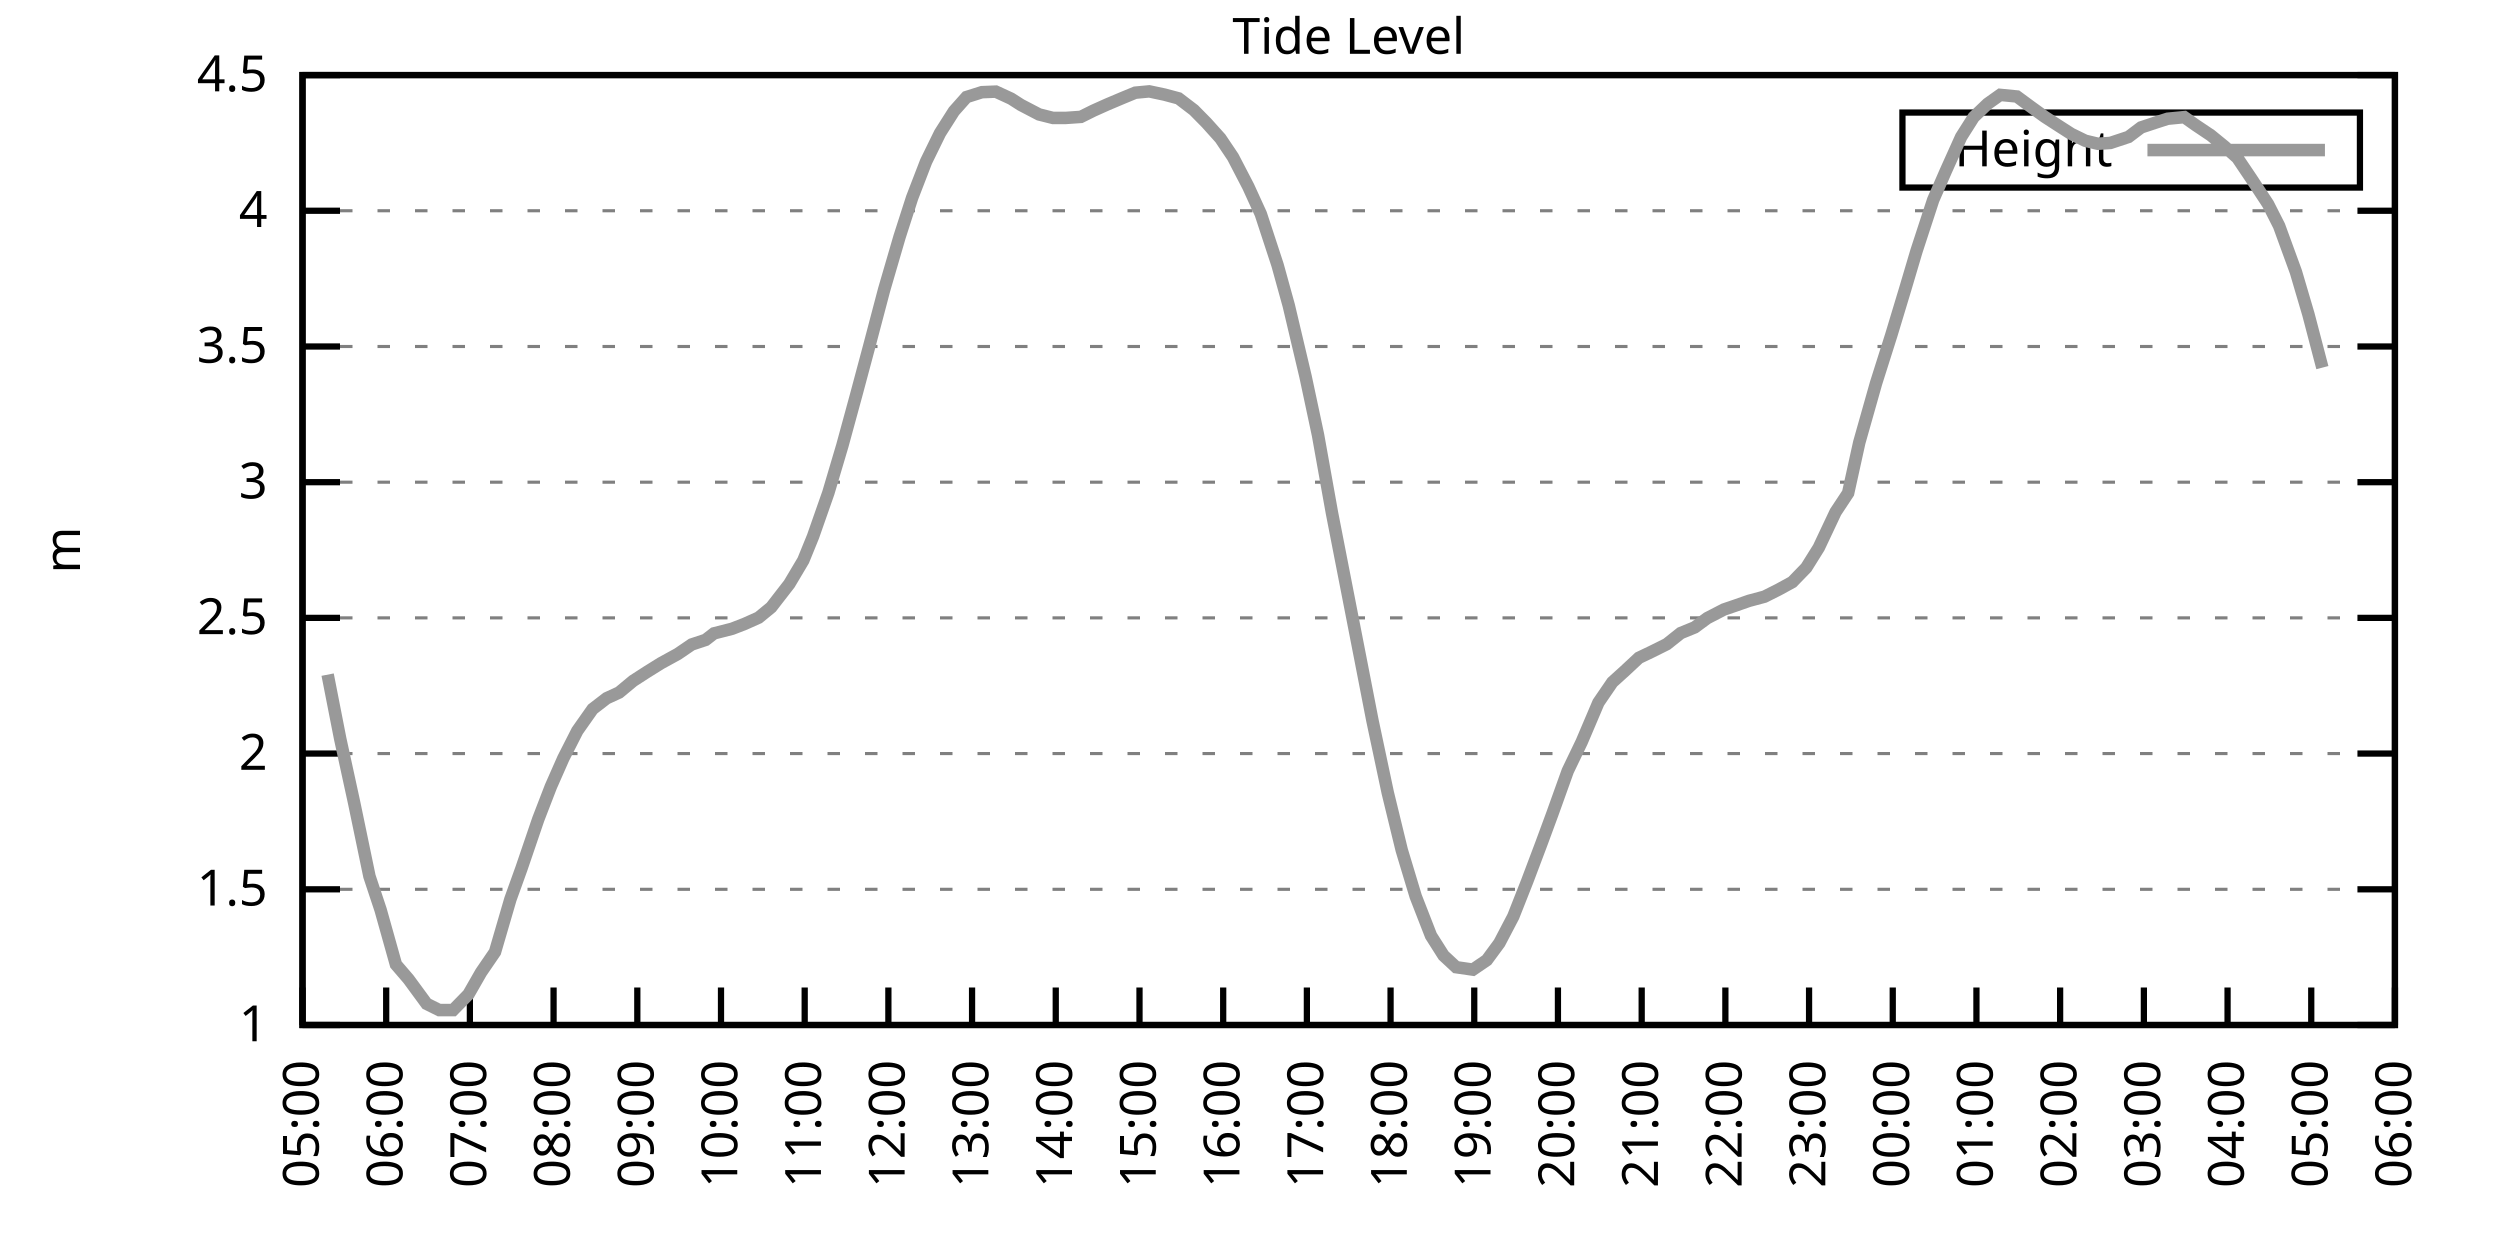
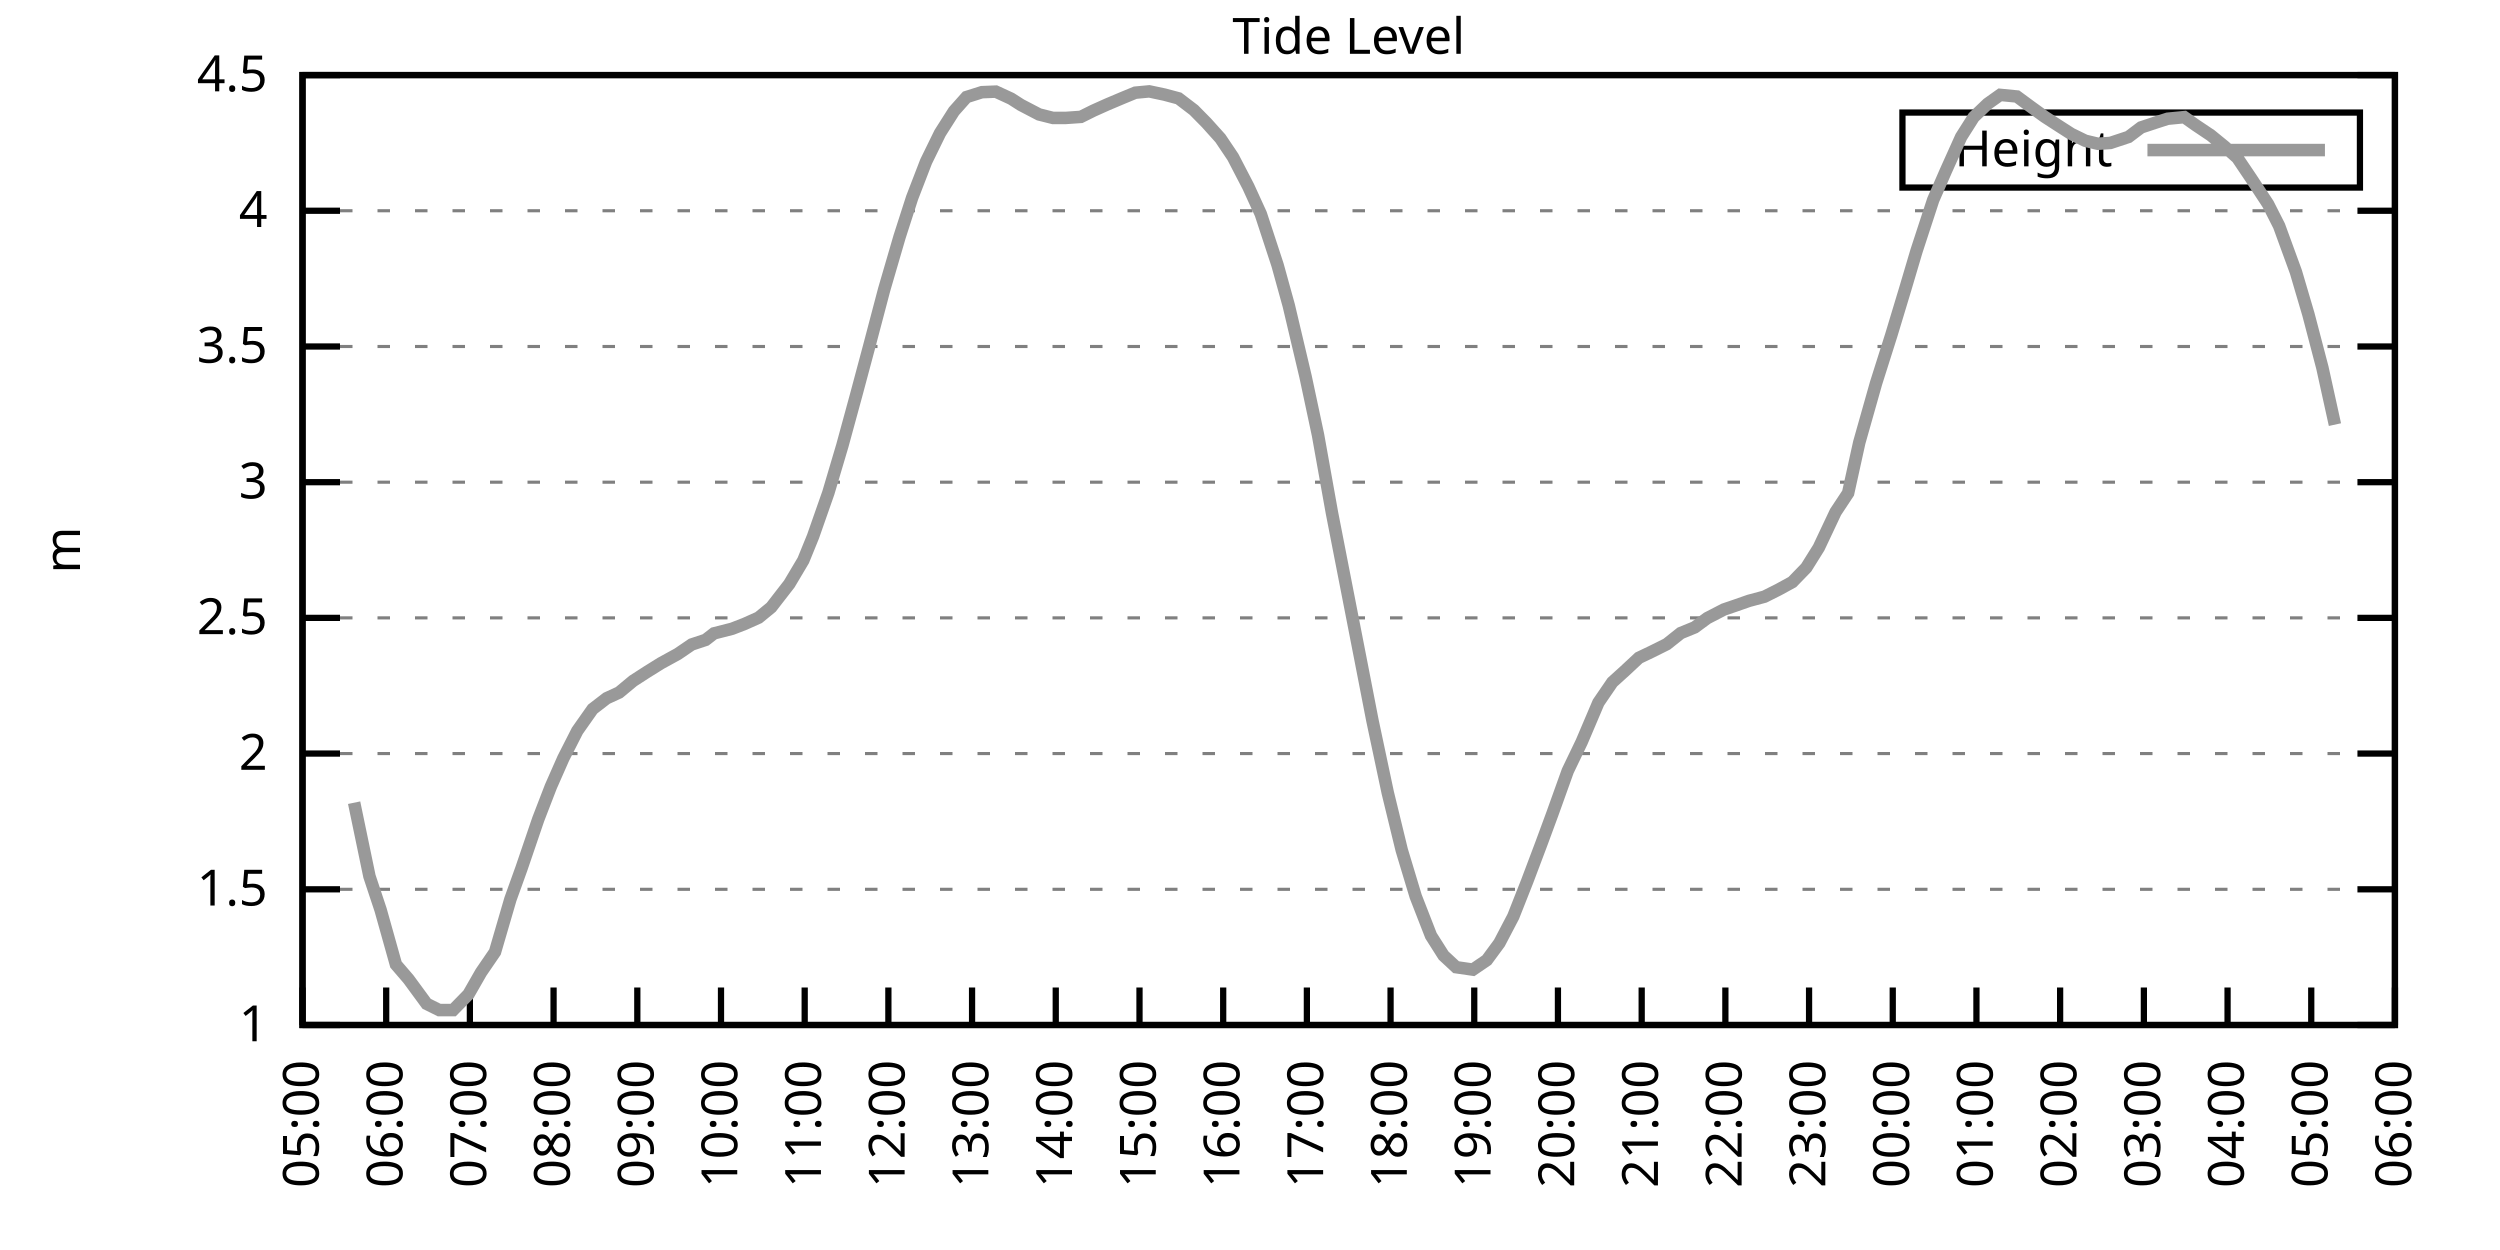
<svg xmlns="http://www.w3.org/2000/svg" xmlns:xlink="http://www.w3.org/1999/xlink" width="400" height="200" viewBox="0 0 400 200">
  <g id="gnuplot_canvas">
    <rect x="0" y="0" width="400" height="200" fill="none" />
    <defs>
      <circle id="gpDot" r="0.5" stroke-width="0.5" stroke="currentColor" />
      <path id="gpPt0" stroke-width="0.333" stroke="currentColor" d="M-1,0 h2 M0,-1 v2" />
      <path id="gpPt1" stroke-width="0.333" stroke="currentColor" d="M-1,-1 L1,1 M1,-1 L-1,1" />
      <path id="gpPt2" stroke-width="0.333" stroke="currentColor" d="M-1,0 L1,0 M0,-1 L0,1 M-1,-1 L1,1 M-1,1 L1,-1" />
      <rect id="gpPt3" stroke-width="0.333" stroke="currentColor" x="-1" y="-1" width="2" height="2" />
      <rect id="gpPt4" stroke-width="0.333" stroke="currentColor" fill="currentColor" x="-1" y="-1" width="2" height="2" />
      <circle id="gpPt5" stroke-width="0.333" stroke="currentColor" cx="0" cy="0" r="1" />
      <use xlink:href="#gpPt5" id="gpPt6" fill="currentColor" stroke="none" />
      <path id="gpPt7" stroke-width="0.333" stroke="currentColor" d="M0,-1.33 L-1.33,0.67 L1.33,0.67 z" />
      <use xlink:href="#gpPt7" id="gpPt8" fill="currentColor" stroke="none" />
      <use xlink:href="#gpPt7" id="gpPt9" stroke="currentColor" transform="rotate(180)" />
      <use xlink:href="#gpPt9" id="gpPt10" fill="currentColor" stroke="none" />
      <use xlink:href="#gpPt3" id="gpPt11" stroke="currentColor" transform="rotate(45)" />
      <use xlink:href="#gpPt11" id="gpPt12" fill="currentColor" stroke="none" />
      <path id="gpPt13" stroke-width="0.333" stroke="currentColor" d="M0,1.330 L1.265,0.411 L0.782,-1.067 L-0.782,-1.076 L-1.265,0.411 z" />
      <use xlink:href="#gpPt13" id="gpPt14" fill="currentColor" stroke="none" />
      <filter id="textbox" filterUnits="objectBoundingBox" x="0" y="0" height="1" width="1">
        <feFlood flood-color="white" flood-opacity="1" result="bgnd" />
        <feComposite in="SourceGraphic" in2="bgnd" operator="atop" />
      </filter>
      <filter id="greybox" filterUnits="objectBoundingBox" x="0" y="0" height="1" width="1">
        <feFlood flood-color="lightgrey" flood-opacity="1" result="grey" />
        <feComposite in="SourceGraphic" in2="grey" operator="atop" />
      </filter>
    </defs>
    <g fill="none" color="white" stroke="currentColor" stroke-width="1.00" stroke-linecap="butt" stroke-linejoin="miter">
</g>
    <g fill="none" color="black" stroke="currentColor" stroke-width="1.00" stroke-linecap="butt" stroke-linejoin="miter">
      <g stroke="none" shape-rendering="crispEdges">
        <polygon fill="rgb(255, 255, 255)" points="48.40,164.00 383.18,164.00 383.18,12.02 48.40,12.02 " />
      </g>
    </g>
    <g fill="none" color="black" stroke="currentColor" stroke-width="1.00" stroke-linecap="butt" stroke-linejoin="miter">
</g>
    <g fill="none" color="black" stroke="black" stroke-width="0.50" stroke-linecap="butt" stroke-linejoin="miter">
</g>
    <g fill="none" color="gray" stroke="currentColor" stroke-width="0.50" stroke-linecap="butt" stroke-linejoin="miter">
      <path stroke="gray" stroke-dasharray="2,4" class="gridline" d="M48.40,164.00 L383.19,164.00  " />
    </g>
    <g fill="none" color="gray" stroke="gray" stroke-width="1.00" stroke-linecap="butt" stroke-linejoin="miter">
</g>
    <g fill="none" color="black" stroke="currentColor" stroke-width="1.00" stroke-linecap="butt" stroke-linejoin="miter">
      <path stroke="black" d="M48.40,164.00 L54.40,164.00 M383.19,164.00 L377.19,164.00  " />
      <g transform="translate(42.80,166.60)" stroke="none" fill="black" font-family="Sans" font-size="8.00" text-anchor="end">
        <text>
          <tspan font-family="Sans"> 1</tspan>
        </text>
      </g>
    </g>
    <g fill="none" color="black" stroke="currentColor" stroke-width="1.00" stroke-linecap="butt" stroke-linejoin="miter">
</g>
    <g fill="none" color="black" stroke="black" stroke-width="0.50" stroke-linecap="butt" stroke-linejoin="miter">
</g>
    <g fill="none" color="gray" stroke="currentColor" stroke-width="0.50" stroke-linecap="butt" stroke-linejoin="miter">
      <path stroke="gray" stroke-dasharray="2,4" class="gridline" d="M48.40,142.29 L383.19,142.29  " />
    </g>
    <g fill="none" color="gray" stroke="gray" stroke-width="1.00" stroke-linecap="butt" stroke-linejoin="miter">
</g>
    <g fill="none" color="black" stroke="currentColor" stroke-width="1.00" stroke-linecap="butt" stroke-linejoin="miter">
      <path stroke="black" d="M48.40,142.29 L54.40,142.29 M383.19,142.29 L377.19,142.29  " />
      <g transform="translate(42.80,144.89)" stroke="none" fill="black" font-family="Sans" font-size="8.00" text-anchor="end">
        <text>
          <tspan font-family="Sans"> 1.5</tspan>
        </text>
      </g>
    </g>
    <g fill="none" color="black" stroke="currentColor" stroke-width="1.00" stroke-linecap="butt" stroke-linejoin="miter">
</g>
    <g fill="none" color="black" stroke="black" stroke-width="0.50" stroke-linecap="butt" stroke-linejoin="miter">
</g>
    <g fill="none" color="gray" stroke="currentColor" stroke-width="0.50" stroke-linecap="butt" stroke-linejoin="miter">
      <path stroke="gray" stroke-dasharray="2,4" class="gridline" d="M48.40,120.57 L383.19,120.57  " />
    </g>
    <g fill="none" color="gray" stroke="gray" stroke-width="1.00" stroke-linecap="butt" stroke-linejoin="miter">
</g>
    <g fill="none" color="black" stroke="currentColor" stroke-width="1.00" stroke-linecap="butt" stroke-linejoin="miter">
      <path stroke="black" d="M48.40,120.57 L54.40,120.57 M383.19,120.57 L377.19,120.57  " />
      <g transform="translate(42.80,123.17)" stroke="none" fill="black" font-family="Sans" font-size="8.00" text-anchor="end">
        <text>
          <tspan font-family="Sans"> 2</tspan>
        </text>
      </g>
    </g>
    <g fill="none" color="black" stroke="currentColor" stroke-width="1.00" stroke-linecap="butt" stroke-linejoin="miter">
</g>
    <g fill="none" color="black" stroke="black" stroke-width="0.50" stroke-linecap="butt" stroke-linejoin="miter">
</g>
    <g fill="none" color="gray" stroke="currentColor" stroke-width="0.50" stroke-linecap="butt" stroke-linejoin="miter">
      <path stroke="gray" stroke-dasharray="2,4" class="gridline" d="M48.40,98.86 L383.19,98.86  " />
    </g>
    <g fill="none" color="gray" stroke="gray" stroke-width="1.00" stroke-linecap="butt" stroke-linejoin="miter">
</g>
    <g fill="none" color="black" stroke="currentColor" stroke-width="1.00" stroke-linecap="butt" stroke-linejoin="miter">
      <path stroke="black" d="M48.40,98.86 L54.40,98.86 M383.19,98.86 L377.19,98.86  " />
      <g transform="translate(42.80,101.46)" stroke="none" fill="black" font-family="Sans" font-size="8.00" text-anchor="end">
        <text>
          <tspan font-family="Sans"> 2.5</tspan>
        </text>
      </g>
    </g>
    <g fill="none" color="black" stroke="currentColor" stroke-width="1.00" stroke-linecap="butt" stroke-linejoin="miter">
</g>
    <g fill="none" color="black" stroke="black" stroke-width="0.50" stroke-linecap="butt" stroke-linejoin="miter">
</g>
    <g fill="none" color="gray" stroke="currentColor" stroke-width="0.50" stroke-linecap="butt" stroke-linejoin="miter">
      <path stroke="gray" stroke-dasharray="2,4" class="gridline" d="M48.40,77.15 L383.19,77.15  " />
    </g>
    <g fill="none" color="gray" stroke="gray" stroke-width="1.00" stroke-linecap="butt" stroke-linejoin="miter">
</g>
    <g fill="none" color="black" stroke="currentColor" stroke-width="1.00" stroke-linecap="butt" stroke-linejoin="miter">
      <path stroke="black" d="M48.40,77.15 L54.40,77.15 M383.19,77.15 L377.19,77.15  " />
      <g transform="translate(42.80,79.75)" stroke="none" fill="black" font-family="Sans" font-size="8.00" text-anchor="end">
        <text>
          <tspan font-family="Sans"> 3</tspan>
        </text>
      </g>
    </g>
    <g fill="none" color="black" stroke="currentColor" stroke-width="1.00" stroke-linecap="butt" stroke-linejoin="miter">
</g>
    <g fill="none" color="black" stroke="black" stroke-width="0.50" stroke-linecap="butt" stroke-linejoin="miter">
</g>
    <g fill="none" color="gray" stroke="currentColor" stroke-width="0.50" stroke-linecap="butt" stroke-linejoin="miter">
      <path stroke="gray" stroke-dasharray="2,4" class="gridline" d="M48.40,55.44 L383.19,55.44  " />
    </g>
    <g fill="none" color="gray" stroke="gray" stroke-width="1.00" stroke-linecap="butt" stroke-linejoin="miter">
</g>
    <g fill="none" color="black" stroke="currentColor" stroke-width="1.00" stroke-linecap="butt" stroke-linejoin="miter">
      <path stroke="black" d="M48.40,55.44 L54.40,55.44 M383.19,55.44 L377.19,55.44  " />
      <g transform="translate(42.80,58.04)" stroke="none" fill="black" font-family="Sans" font-size="8.00" text-anchor="end">
        <text>
          <tspan font-family="Sans"> 3.5</tspan>
        </text>
      </g>
    </g>
    <g fill="none" color="black" stroke="currentColor" stroke-width="1.00" stroke-linecap="butt" stroke-linejoin="miter">
</g>
    <g fill="none" color="black" stroke="black" stroke-width="0.50" stroke-linecap="butt" stroke-linejoin="miter">
</g>
    <g fill="none" color="gray" stroke="currentColor" stroke-width="0.50" stroke-linecap="butt" stroke-linejoin="miter">
      <path stroke="gray" stroke-dasharray="2,4" class="gridline" d="M48.40,33.72 L383.19,33.72  " />
    </g>
    <g fill="none" color="gray" stroke="gray" stroke-width="1.00" stroke-linecap="butt" stroke-linejoin="miter">
</g>
    <g fill="none" color="black" stroke="currentColor" stroke-width="1.00" stroke-linecap="butt" stroke-linejoin="miter">
      <path stroke="black" d="M48.40,33.72 L54.40,33.72 M383.19,33.72 L377.19,33.72  " />
      <g transform="translate(42.80,36.32)" stroke="none" fill="black" font-family="Sans" font-size="8.00" text-anchor="end">
        <text>
          <tspan font-family="Sans"> 4</tspan>
        </text>
      </g>
    </g>
    <g fill="none" color="black" stroke="currentColor" stroke-width="1.00" stroke-linecap="butt" stroke-linejoin="miter">
</g>
    <g fill="none" color="black" stroke="black" stroke-width="0.50" stroke-linecap="butt" stroke-linejoin="miter">
</g>
    <g fill="none" color="gray" stroke="currentColor" stroke-width="0.50" stroke-linecap="butt" stroke-linejoin="miter">
      <path stroke="gray" stroke-dasharray="2,4" class="gridline" d="M48.40,12.01 L383.19,12.01  " />
    </g>
    <g fill="none" color="gray" stroke="gray" stroke-width="1.00" stroke-linecap="butt" stroke-linejoin="miter">
</g>
    <g fill="none" color="black" stroke="currentColor" stroke-width="1.00" stroke-linecap="butt" stroke-linejoin="miter">
      <path stroke="black" d="M48.40,12.01 L54.40,12.01 M383.19,12.01 L377.19,12.01  " />
      <g transform="translate(42.80,14.61)" stroke="none" fill="black" font-family="Sans" font-size="8.00" text-anchor="end">
        <text>
          <tspan font-family="Sans"> 4.5</tspan>
        </text>
      </g>
    </g>
    <g fill="none" color="black" stroke="currentColor" stroke-width="1.00" stroke-linecap="butt" stroke-linejoin="miter">
      <path stroke="black" d="M48.40,164.00 L48.40,158.00  " />
      <g transform="translate(51.00,169.60) rotate(270.00)" stroke="none" fill="black" font-family="Sans" font-size="8.00" text-anchor="end">
        <text>
          <tspan font-family="Sans">05:00</tspan>
        </text>
      </g>
    </g>
    <g fill="none" color="black" stroke="currentColor" stroke-width="1.00" stroke-linecap="butt" stroke-linejoin="miter">
      <path stroke="black" d="M61.79,164.00 L61.79,158.00  " />
      <g transform="translate(64.39,169.60) rotate(270.00)" stroke="none" fill="black" font-family="Sans" font-size="8.00" text-anchor="end">
        <text>
          <tspan font-family="Sans">06:00</tspan>
        </text>
      </g>
    </g>
    <g fill="none" color="black" stroke="currentColor" stroke-width="1.00" stroke-linecap="butt" stroke-linejoin="miter">
      <path stroke="black" d="M75.18,164.00 L75.18,158.00  " />
      <g transform="translate(77.78,169.60) rotate(270.00)" stroke="none" fill="black" font-family="Sans" font-size="8.00" text-anchor="end">
        <text>
          <tspan font-family="Sans">07:00</tspan>
        </text>
      </g>
    </g>
    <g fill="none" color="black" stroke="currentColor" stroke-width="1.00" stroke-linecap="butt" stroke-linejoin="miter">
      <path stroke="black" d="M88.57,164.00 L88.57,158.00  " />
      <g transform="translate(91.17,169.60) rotate(270.00)" stroke="none" fill="black" font-family="Sans" font-size="8.00" text-anchor="end">
        <text>
          <tspan font-family="Sans">08:00</tspan>
        </text>
      </g>
    </g>
    <g fill="none" color="black" stroke="currentColor" stroke-width="1.00" stroke-linecap="butt" stroke-linejoin="miter">
      <path stroke="black" d="M101.97,164.00 L101.97,158.00  " />
      <g transform="translate(104.57,169.60) rotate(270.00)" stroke="none" fill="black" font-family="Sans" font-size="8.00" text-anchor="end">
        <text>
          <tspan font-family="Sans">09:00</tspan>
        </text>
      </g>
    </g>
    <g fill="none" color="black" stroke="currentColor" stroke-width="1.00" stroke-linecap="butt" stroke-linejoin="miter">
      <path stroke="black" d="M115.36,164.00 L115.36,158.00  " />
      <g transform="translate(117.96,169.60) rotate(270.00)" stroke="none" fill="black" font-family="Sans" font-size="8.00" text-anchor="end">
        <text>
          <tspan font-family="Sans">10:00</tspan>
        </text>
      </g>
    </g>
    <g fill="none" color="black" stroke="currentColor" stroke-width="1.00" stroke-linecap="butt" stroke-linejoin="miter">
      <path stroke="black" d="M128.75,164.00 L128.75,158.00  " />
      <g transform="translate(131.35,169.60) rotate(270.00)" stroke="none" fill="black" font-family="Sans" font-size="8.00" text-anchor="end">
        <text>
          <tspan font-family="Sans">11:00</tspan>
        </text>
      </g>
    </g>
    <g fill="none" color="black" stroke="currentColor" stroke-width="1.00" stroke-linecap="butt" stroke-linejoin="miter">
      <path stroke="black" d="M142.14,164.00 L142.14,158.00  " />
      <g transform="translate(144.74,169.60) rotate(270.00)" stroke="none" fill="black" font-family="Sans" font-size="8.00" text-anchor="end">
        <text>
          <tspan font-family="Sans">12:00</tspan>
        </text>
      </g>
    </g>
    <g fill="none" color="black" stroke="currentColor" stroke-width="1.00" stroke-linecap="butt" stroke-linejoin="miter">
      <path stroke="black" d="M155.53,164.00 L155.53,158.00  " />
      <g transform="translate(158.13,169.60) rotate(270.00)" stroke="none" fill="black" font-family="Sans" font-size="8.00" text-anchor="end">
        <text>
          <tspan font-family="Sans">13:00</tspan>
        </text>
      </g>
    </g>
    <g fill="none" color="black" stroke="currentColor" stroke-width="1.00" stroke-linecap="butt" stroke-linejoin="miter">
      <path stroke="black" d="M168.92,164.00 L168.92,158.00  " />
      <g transform="translate(171.52,169.60) rotate(270.00)" stroke="none" fill="black" font-family="Sans" font-size="8.00" text-anchor="end">
        <text>
          <tspan font-family="Sans">14:00</tspan>
        </text>
      </g>
    </g>
    <g fill="none" color="black" stroke="currentColor" stroke-width="1.00" stroke-linecap="butt" stroke-linejoin="miter">
      <path stroke="black" d="M182.32,164.00 L182.32,158.00  " />
      <g transform="translate(184.92,169.60) rotate(270.00)" stroke="none" fill="black" font-family="Sans" font-size="8.00" text-anchor="end">
        <text>
          <tspan font-family="Sans">15:00</tspan>
        </text>
      </g>
    </g>
    <g fill="none" color="black" stroke="currentColor" stroke-width="1.00" stroke-linecap="butt" stroke-linejoin="miter">
      <path stroke="black" d="M195.71,164.00 L195.71,158.00  " />
      <g transform="translate(198.31,169.60) rotate(270.00)" stroke="none" fill="black" font-family="Sans" font-size="8.00" text-anchor="end">
        <text>
          <tspan font-family="Sans">16:00</tspan>
        </text>
      </g>
    </g>
    <g fill="none" color="black" stroke="currentColor" stroke-width="1.00" stroke-linecap="butt" stroke-linejoin="miter">
      <path stroke="black" d="M209.10,164.00 L209.10,158.00  " />
      <g transform="translate(211.70,169.60) rotate(270.00)" stroke="none" fill="black" font-family="Sans" font-size="8.00" text-anchor="end">
        <text>
          <tspan font-family="Sans">17:00</tspan>
        </text>
      </g>
    </g>
    <g fill="none" color="black" stroke="currentColor" stroke-width="1.00" stroke-linecap="butt" stroke-linejoin="miter">
      <path stroke="black" d="M222.49,164.00 L222.49,158.00  " />
      <g transform="translate(225.09,169.60) rotate(270.00)" stroke="none" fill="black" font-family="Sans" font-size="8.00" text-anchor="end">
        <text>
          <tspan font-family="Sans">18:00</tspan>
        </text>
      </g>
    </g>
    <g fill="none" color="black" stroke="currentColor" stroke-width="1.00" stroke-linecap="butt" stroke-linejoin="miter">
      <path stroke="black" d="M235.88,164.00 L235.88,158.00  " />
      <g transform="translate(238.48,169.60) rotate(270.00)" stroke="none" fill="black" font-family="Sans" font-size="8.00" text-anchor="end">
        <text>
          <tspan font-family="Sans">19:00</tspan>
        </text>
      </g>
    </g>
    <g fill="none" color="black" stroke="currentColor" stroke-width="1.00" stroke-linecap="butt" stroke-linejoin="miter">
      <path stroke="black" d="M249.27,164.00 L249.27,158.00  " />
      <g transform="translate(251.87,169.60) rotate(270.00)" stroke="none" fill="black" font-family="Sans" font-size="8.00" text-anchor="end">
        <text>
          <tspan font-family="Sans">20:00</tspan>
        </text>
      </g>
    </g>
    <g fill="none" color="black" stroke="currentColor" stroke-width="1.00" stroke-linecap="butt" stroke-linejoin="miter">
      <path stroke="black" d="M262.67,164.00 L262.67,158.00  " />
      <g transform="translate(265.27,169.60) rotate(270.00)" stroke="none" fill="black" font-family="Sans" font-size="8.00" text-anchor="end">
        <text>
          <tspan font-family="Sans">21:00</tspan>
        </text>
      </g>
    </g>
    <g fill="none" color="black" stroke="currentColor" stroke-width="1.00" stroke-linecap="butt" stroke-linejoin="miter">
      <path stroke="black" d="M276.06,164.00 L276.06,158.00  " />
      <g transform="translate(278.66,169.60) rotate(270.00)" stroke="none" fill="black" font-family="Sans" font-size="8.00" text-anchor="end">
        <text>
          <tspan font-family="Sans">22:00</tspan>
        </text>
      </g>
    </g>
    <g fill="none" color="black" stroke="currentColor" stroke-width="1.00" stroke-linecap="butt" stroke-linejoin="miter">
      <path stroke="black" d="M289.45,164.00 L289.45,158.00  " />
      <g transform="translate(292.05,169.60) rotate(270.00)" stroke="none" fill="black" font-family="Sans" font-size="8.00" text-anchor="end">
        <text>
          <tspan font-family="Sans">23:00</tspan>
        </text>
      </g>
    </g>
    <g fill="none" color="black" stroke="currentColor" stroke-width="1.00" stroke-linecap="butt" stroke-linejoin="miter">
      <path stroke="black" d="M302.84,164.00 L302.84,158.00  " />
      <g transform="translate(305.44,169.60) rotate(270.00)" stroke="none" fill="black" font-family="Sans" font-size="8.00" text-anchor="end">
        <text>
          <tspan font-family="Sans">00:00</tspan>
        </text>
      </g>
    </g>
    <g fill="none" color="black" stroke="currentColor" stroke-width="1.00" stroke-linecap="butt" stroke-linejoin="miter">
      <path stroke="black" d="M316.23,164.00 L316.23,158.00  " />
      <g transform="translate(318.83,169.60) rotate(270.00)" stroke="none" fill="black" font-family="Sans" font-size="8.00" text-anchor="end">
        <text>
          <tspan font-family="Sans">01:00</tspan>
        </text>
      </g>
    </g>
    <g fill="none" color="black" stroke="currentColor" stroke-width="1.00" stroke-linecap="butt" stroke-linejoin="miter">
      <path stroke="black" d="M329.62,164.00 L329.62,158.00  " />
      <g transform="translate(332.22,169.60) rotate(270.00)" stroke="none" fill="black" font-family="Sans" font-size="8.00" text-anchor="end">
        <text>
          <tspan font-family="Sans">02:00</tspan>
        </text>
      </g>
    </g>
    <g fill="none" color="black" stroke="currentColor" stroke-width="1.00" stroke-linecap="butt" stroke-linejoin="miter">
      <path stroke="black" d="M343.02,164.00 L343.02,158.00  " />
      <g transform="translate(345.62,169.60) rotate(270.00)" stroke="none" fill="black" font-family="Sans" font-size="8.00" text-anchor="end">
        <text>
          <tspan font-family="Sans">03:00</tspan>
        </text>
      </g>
    </g>
    <g fill="none" color="black" stroke="currentColor" stroke-width="1.00" stroke-linecap="butt" stroke-linejoin="miter">
      <path stroke="black" d="M356.41,164.00 L356.41,158.00  " />
      <g transform="translate(359.01,169.60) rotate(270.00)" stroke="none" fill="black" font-family="Sans" font-size="8.00" text-anchor="end">
        <text>
          <tspan font-family="Sans">04:00</tspan>
        </text>
      </g>
    </g>
    <g fill="none" color="black" stroke="currentColor" stroke-width="1.00" stroke-linecap="butt" stroke-linejoin="miter">
      <path stroke="black" d="M369.80,164.00 L369.80,158.00  " />
      <g transform="translate(372.40,169.60) rotate(270.00)" stroke="none" fill="black" font-family="Sans" font-size="8.00" text-anchor="end">
        <text>
          <tspan font-family="Sans">05:00</tspan>
        </text>
      </g>
    </g>
    <g fill="none" color="black" stroke="currentColor" stroke-width="1.00" stroke-linecap="butt" stroke-linejoin="miter">
      <path stroke="black" d="M383.19,164.00 L383.19,158.00  " />
      <g transform="translate(385.79,169.60) rotate(270.00)" stroke="none" fill="black" font-family="Sans" font-size="8.00" text-anchor="end">
        <text>
          <tspan font-family="Sans">06:00</tspan>
        </text>
      </g>
    </g>
    <g fill="none" color="black" stroke="currentColor" stroke-width="1.00" stroke-linecap="butt" stroke-linejoin="miter">
</g>
    <g fill="none" color="black" stroke="currentColor" stroke-width="1.00" stroke-linecap="butt" stroke-linejoin="miter">
      <path stroke="black" d="M48.40,12.01 L48.40,164.00 L383.19,164.00 L383.19,12.01 L48.40,12.01 Z  " />
    </g>
    <g fill="none" color="black" stroke="currentColor" stroke-width="1.00" stroke-linecap="butt" stroke-linejoin="miter">
</g>
    <g fill="none" color="black" stroke="currentColor" stroke-width="1.00" stroke-linecap="butt" stroke-linejoin="miter">
      <path stroke="black" d="M304.39,30.01 L304.39,18.01 L377.59,18.01 L377.59,30.01 L304.39,30.01 Z  " />
    </g>
    <g id="Tide_level_plot_1">
      <g fill="none" color="white" stroke="black" stroke-width="2.00" stroke-linecap="butt" stroke-linejoin="miter">
</g>
      <g fill="none" color="black" stroke="currentColor" stroke-width="2.00" stroke-linecap="butt" stroke-linejoin="miter">
        <g transform="translate(337.99,26.61)" stroke="none" fill="black" font-family="Sans" font-size="8.00" text-anchor="end">
          <text>
            <tspan font-family="Sans">Height</tspan>
          </text>
        </g>
      </g>
      <g fill="none" color="black" stroke="currentColor" stroke-width="2.00" stroke-linecap="butt" stroke-linejoin="miter">
-         <path stroke="rgb(153, 153, 153)" d="M343.59,24.01 L371.99,24.01 M52.42,107.94 L54.43,118.19 L56.66,128.43 L59.11,140.20 L60.90,145.59 L63.35,154.32   L65.36,156.66 L68.26,160.61 L70.27,161.61 L72.50,161.61 L74.96,159.09 L76.97,155.58 L79.20,152.32 L81.66,143.89   L83.44,138.94 L86.12,131.08 L88.13,125.87 L90.14,121.31 L92.37,116.93 L94.82,113.45 L97.06,111.72 L99.06,110.80   L101.30,108.94 L103.53,107.50 L105.76,106.11 L108.44,104.64 L110.67,103.12 L112.90,102.38 L114.24,101.34 L117.14,100.60   L119.15,99.82 L121.38,98.82 L123.39,97.17 L126.29,93.43 L128.53,89.66 L130.09,85.83 L132.54,78.84 L134.78,71.29   L137.01,63.12 L139.02,55.61 L141.47,46.32 L143.93,37.89 L145.94,31.64 L148.17,25.86 L150.40,21.30 L152.63,17.79   L154.64,15.53 L157.10,14.75 L159.33,14.66 L161.78,15.79 L163.34,16.79 L166.25,18.31 L168.48,18.87 L170.49,18.87   L172.94,18.70 L174.95,17.70 L177.18,16.70 L179.64,15.66 L181.65,14.83 L183.88,14.62 L186.33,15.14 L188.57,15.74   L191.02,17.61 L193.03,19.65 L195.26,22.13 L197.27,25.12 L199.73,29.86 L201.73,34.24 L204.41,42.41 L206.20,48.88   L208.88,60.21 L210.88,69.59 L213.12,82.10 L213.79,85.53 L217.80,106.07 L219.59,115.28 L222.04,126.83 L224.28,136.03   L226.51,143.42 L228.96,149.71 L230.97,152.88 L232.98,154.75 L235.66,155.14 L237.89,153.62 L239.90,150.89 L242.13,146.63   L244.36,140.98 L246.60,135.04 L248.38,130.21 L250.84,123.35 L253.07,118.71 L255.75,112.41 L257.98,109.15 L259.99,107.33   L262.22,105.25 L264.23,104.29 L266.68,103.07 L268.92,101.29 L271.15,100.38 L273.16,98.90 L275.83,97.52 L277.62,96.91   L279.85,96.13 L282.31,95.47 L284.54,94.35 L286.77,93.13 L289.00,90.83 L291.01,87.61 L293.69,81.93 L295.70,78.89   L297.48,70.81 L300.16,61.34 L302.62,53.57 L304.85,46.19 L306.63,40.19 L309.31,31.99 L311.32,27.38 L313.78,21.91   L315.79,18.74 L318.02,16.61 L320.03,15.18 L322.70,15.44 L324.94,17.09 L327.17,18.70 L329.18,20.00 L331.41,21.43   L333.64,22.52 L335.65,23.00 L337.66,22.87 L340.56,21.91 L342.57,20.39 L344.80,19.65 L346.81,19.00 L349.49,18.74   L351.27,20.00 L353.73,21.65 L355.96,23.47 L357.97,25.25 L360.20,28.56 L362.88,32.64 L364.66,36.15 L367.34,43.49   L369.35,50.31 L371.58,58.82  " />
+         <path stroke="rgb(153, 153, 153)" d="M343.59,24.01 L371.99,24.01 M56.66,128.43 L59.11,140.20 L60.90,145.59 L63.35,154.32 L65.36,156.66 L68.26,160.61   L70.27,161.61 L72.50,161.61 L74.96,159.09 L76.97,155.58 L79.20,152.32 L81.66,143.89 L83.44,138.94 L86.12,131.08   L88.13,125.87 L90.14,121.31 L92.37,116.93 L94.82,113.45 L97.06,111.72 L99.06,110.80 L101.30,108.94 L103.53,107.50   L105.76,106.11 L108.44,104.64 L110.67,103.12 L112.90,102.38 L114.24,101.34 L117.14,100.60 L119.15,99.82 L121.38,98.82   L123.39,97.17 L126.29,93.43 L128.53,89.66 L130.09,85.83 L132.54,78.84 L134.78,71.29 L137.01,63.12 L139.02,55.61   L141.47,46.32 L143.93,37.89 L145.94,31.64 L148.17,25.86 L150.40,21.30 L152.63,17.79 L154.64,15.53 L157.10,14.75   L159.33,14.66 L161.78,15.79 L163.34,16.79 L166.25,18.31 L168.48,18.87 L170.49,18.87 L172.94,18.70 L174.95,17.70   L177.18,16.70 L179.64,15.66 L181.65,14.83 L183.88,14.62 L186.33,15.14 L188.57,15.74 L191.02,17.61 L193.03,19.65   L195.26,22.13 L197.27,25.12 L199.73,29.86 L201.73,34.24 L204.41,42.41 L206.20,48.88 L208.88,60.21 L210.88,69.59   L213.12,82.10 L213.79,85.53 L217.80,106.07 L219.59,115.28 L222.04,126.83 L224.28,136.03 L226.51,143.42 L228.96,149.71   L230.97,152.88 L232.98,154.75 L235.66,155.14 L237.89,153.62 L239.90,150.89 L242.13,146.63 L244.36,140.98 L246.60,135.04   L248.38,130.21 L250.84,123.35 L253.07,118.71 L255.75,112.41 L257.98,109.15 L259.99,107.33 L262.22,105.25 L264.23,104.29   L266.68,103.07 L268.92,101.29 L271.15,100.38 L273.16,98.90 L275.83,97.52 L277.62,96.91 L279.85,96.13 L282.31,95.47   L284.54,94.35 L286.77,93.13 L289.00,90.83 L291.01,87.61 L293.69,81.93 L295.70,78.89 L297.48,70.81 L300.16,61.34   L302.62,53.57 L304.85,46.19 L306.63,40.19 L309.31,31.99 L311.32,27.38 L313.78,21.91 L315.79,18.74 L318.02,16.61   L320.03,15.18 L322.70,15.44 L324.94,17.09 L327.17,18.70 L329.18,20.00 L331.41,21.43 L333.64,22.52 L335.65,23.00   L337.66,22.87 L340.56,21.91 L342.57,20.39 L344.80,19.65 L346.81,19.00 L349.49,18.74 L351.27,20.00 L353.73,21.65   L355.96,23.47 L357.97,25.25 L360.20,28.56 L362.88,32.64 L364.66,36.15 L367.34,43.49 L369.35,50.31 L371.58,58.82   L373.59,67.94  " />
      </g>
    </g>
    <g fill="none" color="black" stroke="currentColor" stroke-width="2.00" stroke-linecap="butt" stroke-linejoin="miter">
</g>
    <g fill="none" color="black" stroke="black" stroke-width="1.00" stroke-linecap="butt" stroke-linejoin="miter">
</g>
    <g fill="none" color="black" stroke="currentColor" stroke-width="1.00" stroke-linecap="butt" stroke-linejoin="miter">
      <path stroke="black" d="M48.40,12.01 L48.40,164.00 L383.19,164.00 L383.19,12.01 L48.40,12.01 Z  " />
      <g transform="translate(12.80,88.01) rotate(270.00)" stroke="none" fill="black" font-family="Sans" font-size="8.00" text-anchor="middle">
        <text>
          <tspan font-family="Sans">m</tspan>
        </text>
      </g>
    </g>
    <g fill="none" color="black" stroke="currentColor" stroke-width="1.00" stroke-linecap="butt" stroke-linejoin="miter">
</g>
    <g fill="none" color="black" stroke="currentColor" stroke-width="1.00" stroke-linecap="butt" stroke-linejoin="miter">
      <g transform="translate(215.79,8.61)" stroke="none" fill="black" font-family="Sans" font-size="8.00" text-anchor="middle">
        <text>
          <tspan font-family="Sans">Tide Level</tspan>
        </text>
      </g>
    </g>
    <g fill="none" color="black" stroke="currentColor" stroke-width="1.00" stroke-linecap="butt" stroke-linejoin="miter">
</g>
  </g>
</svg>
